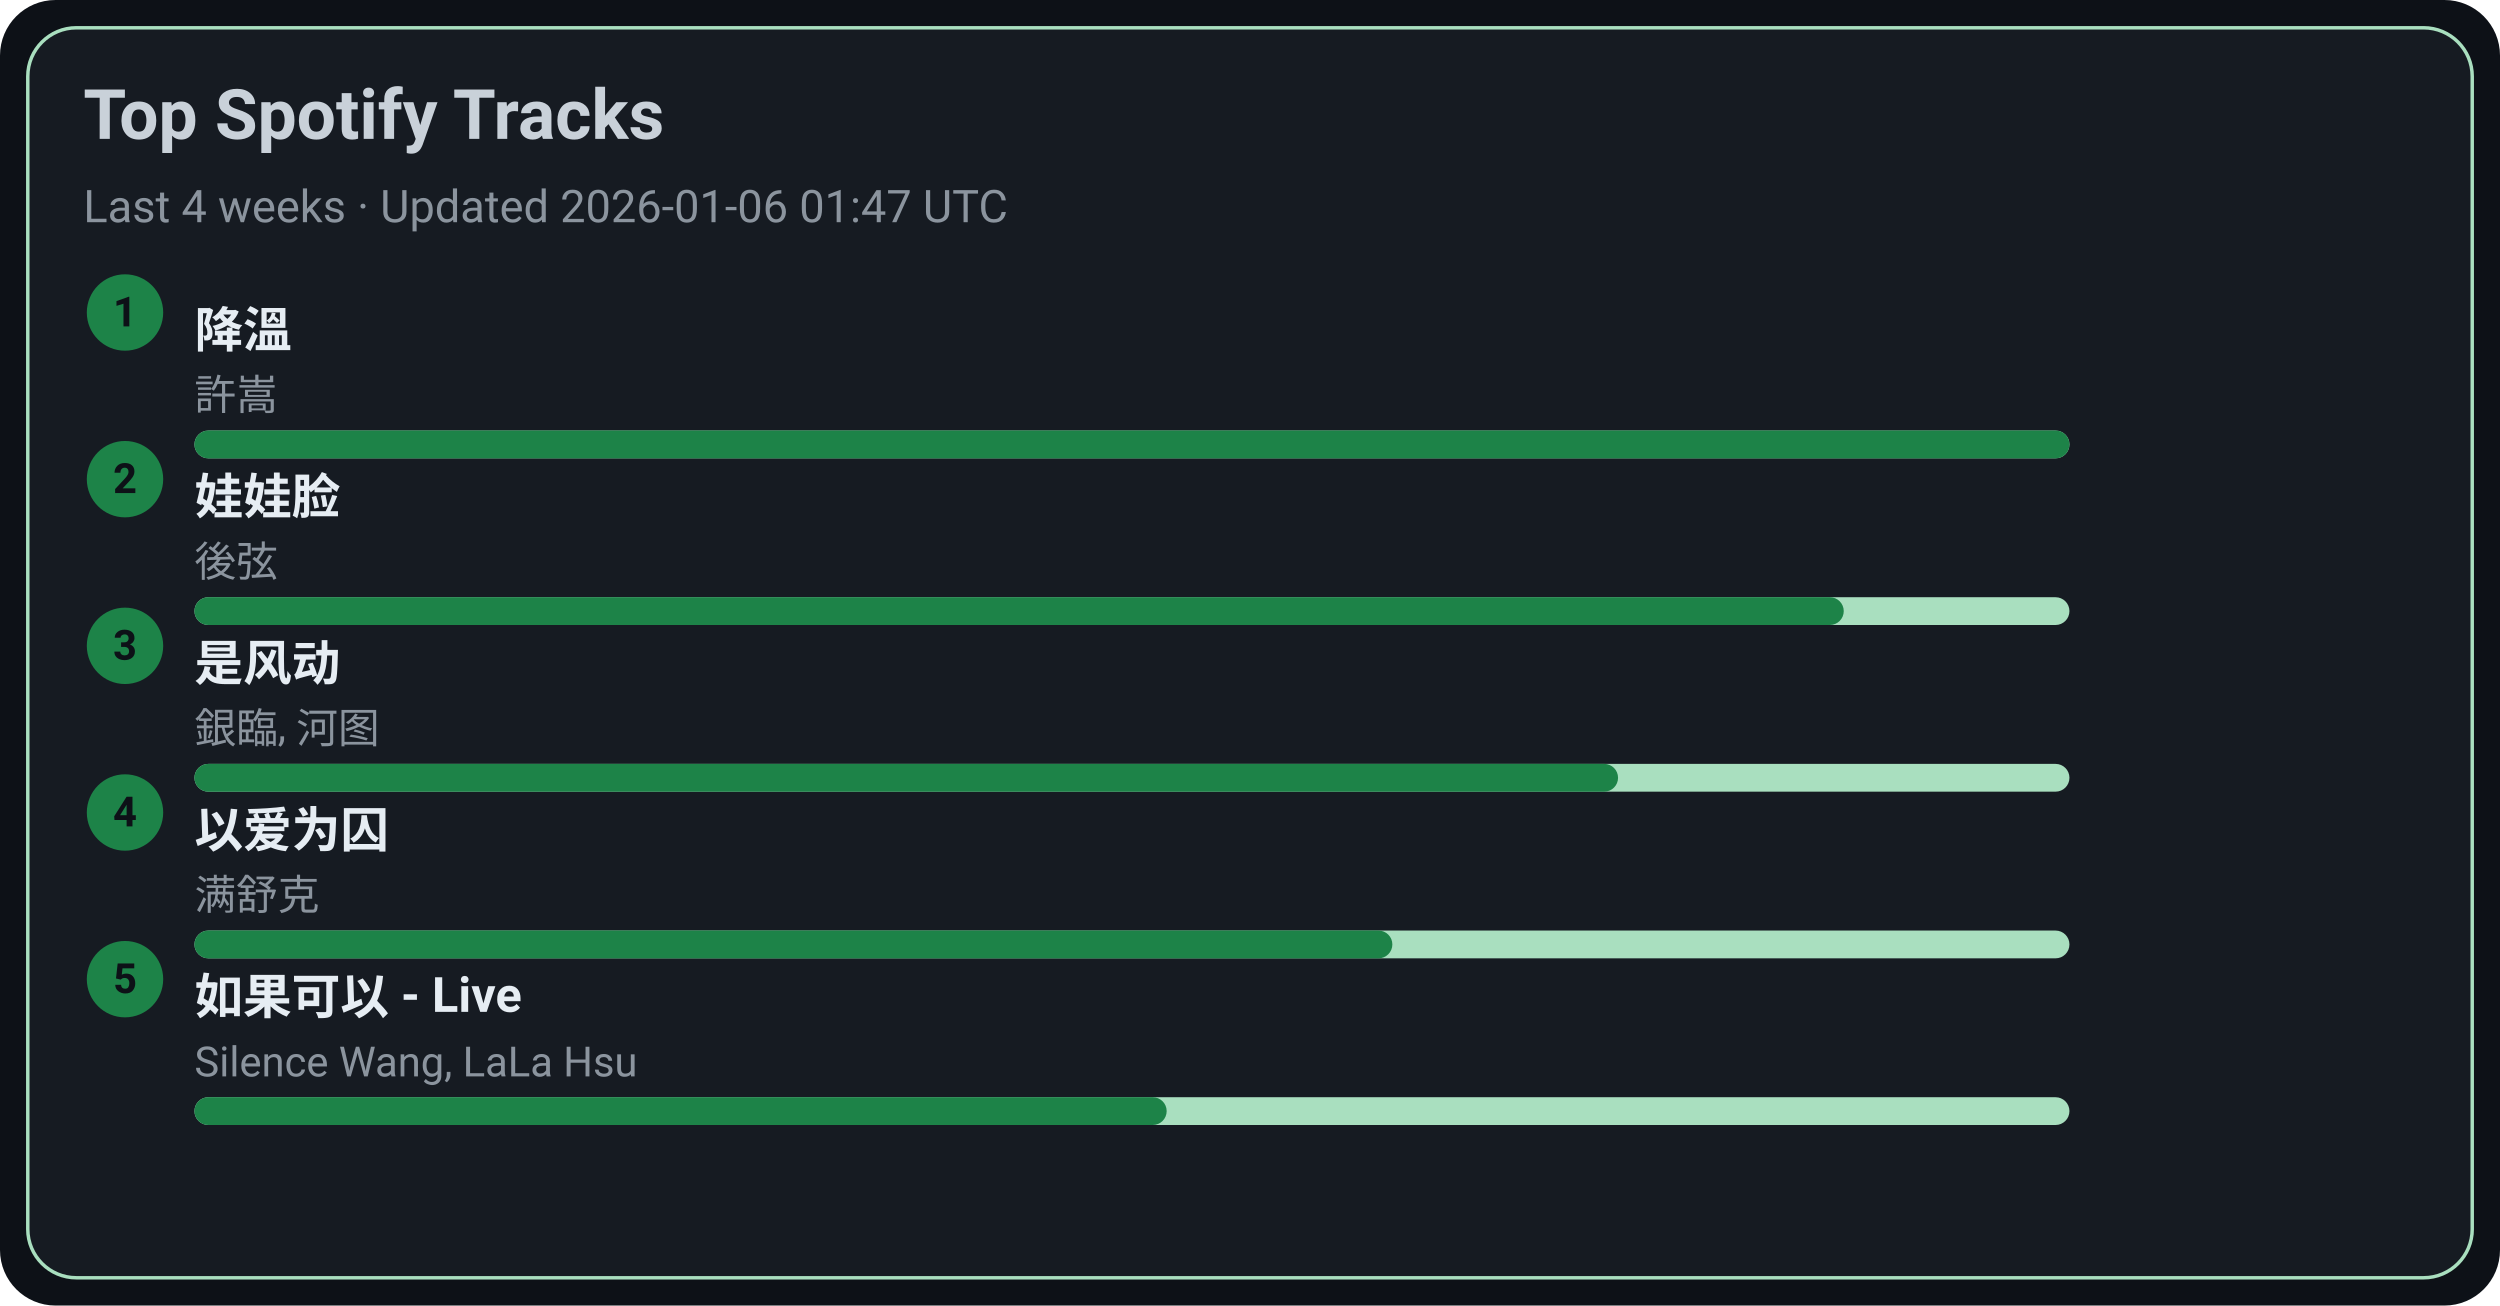
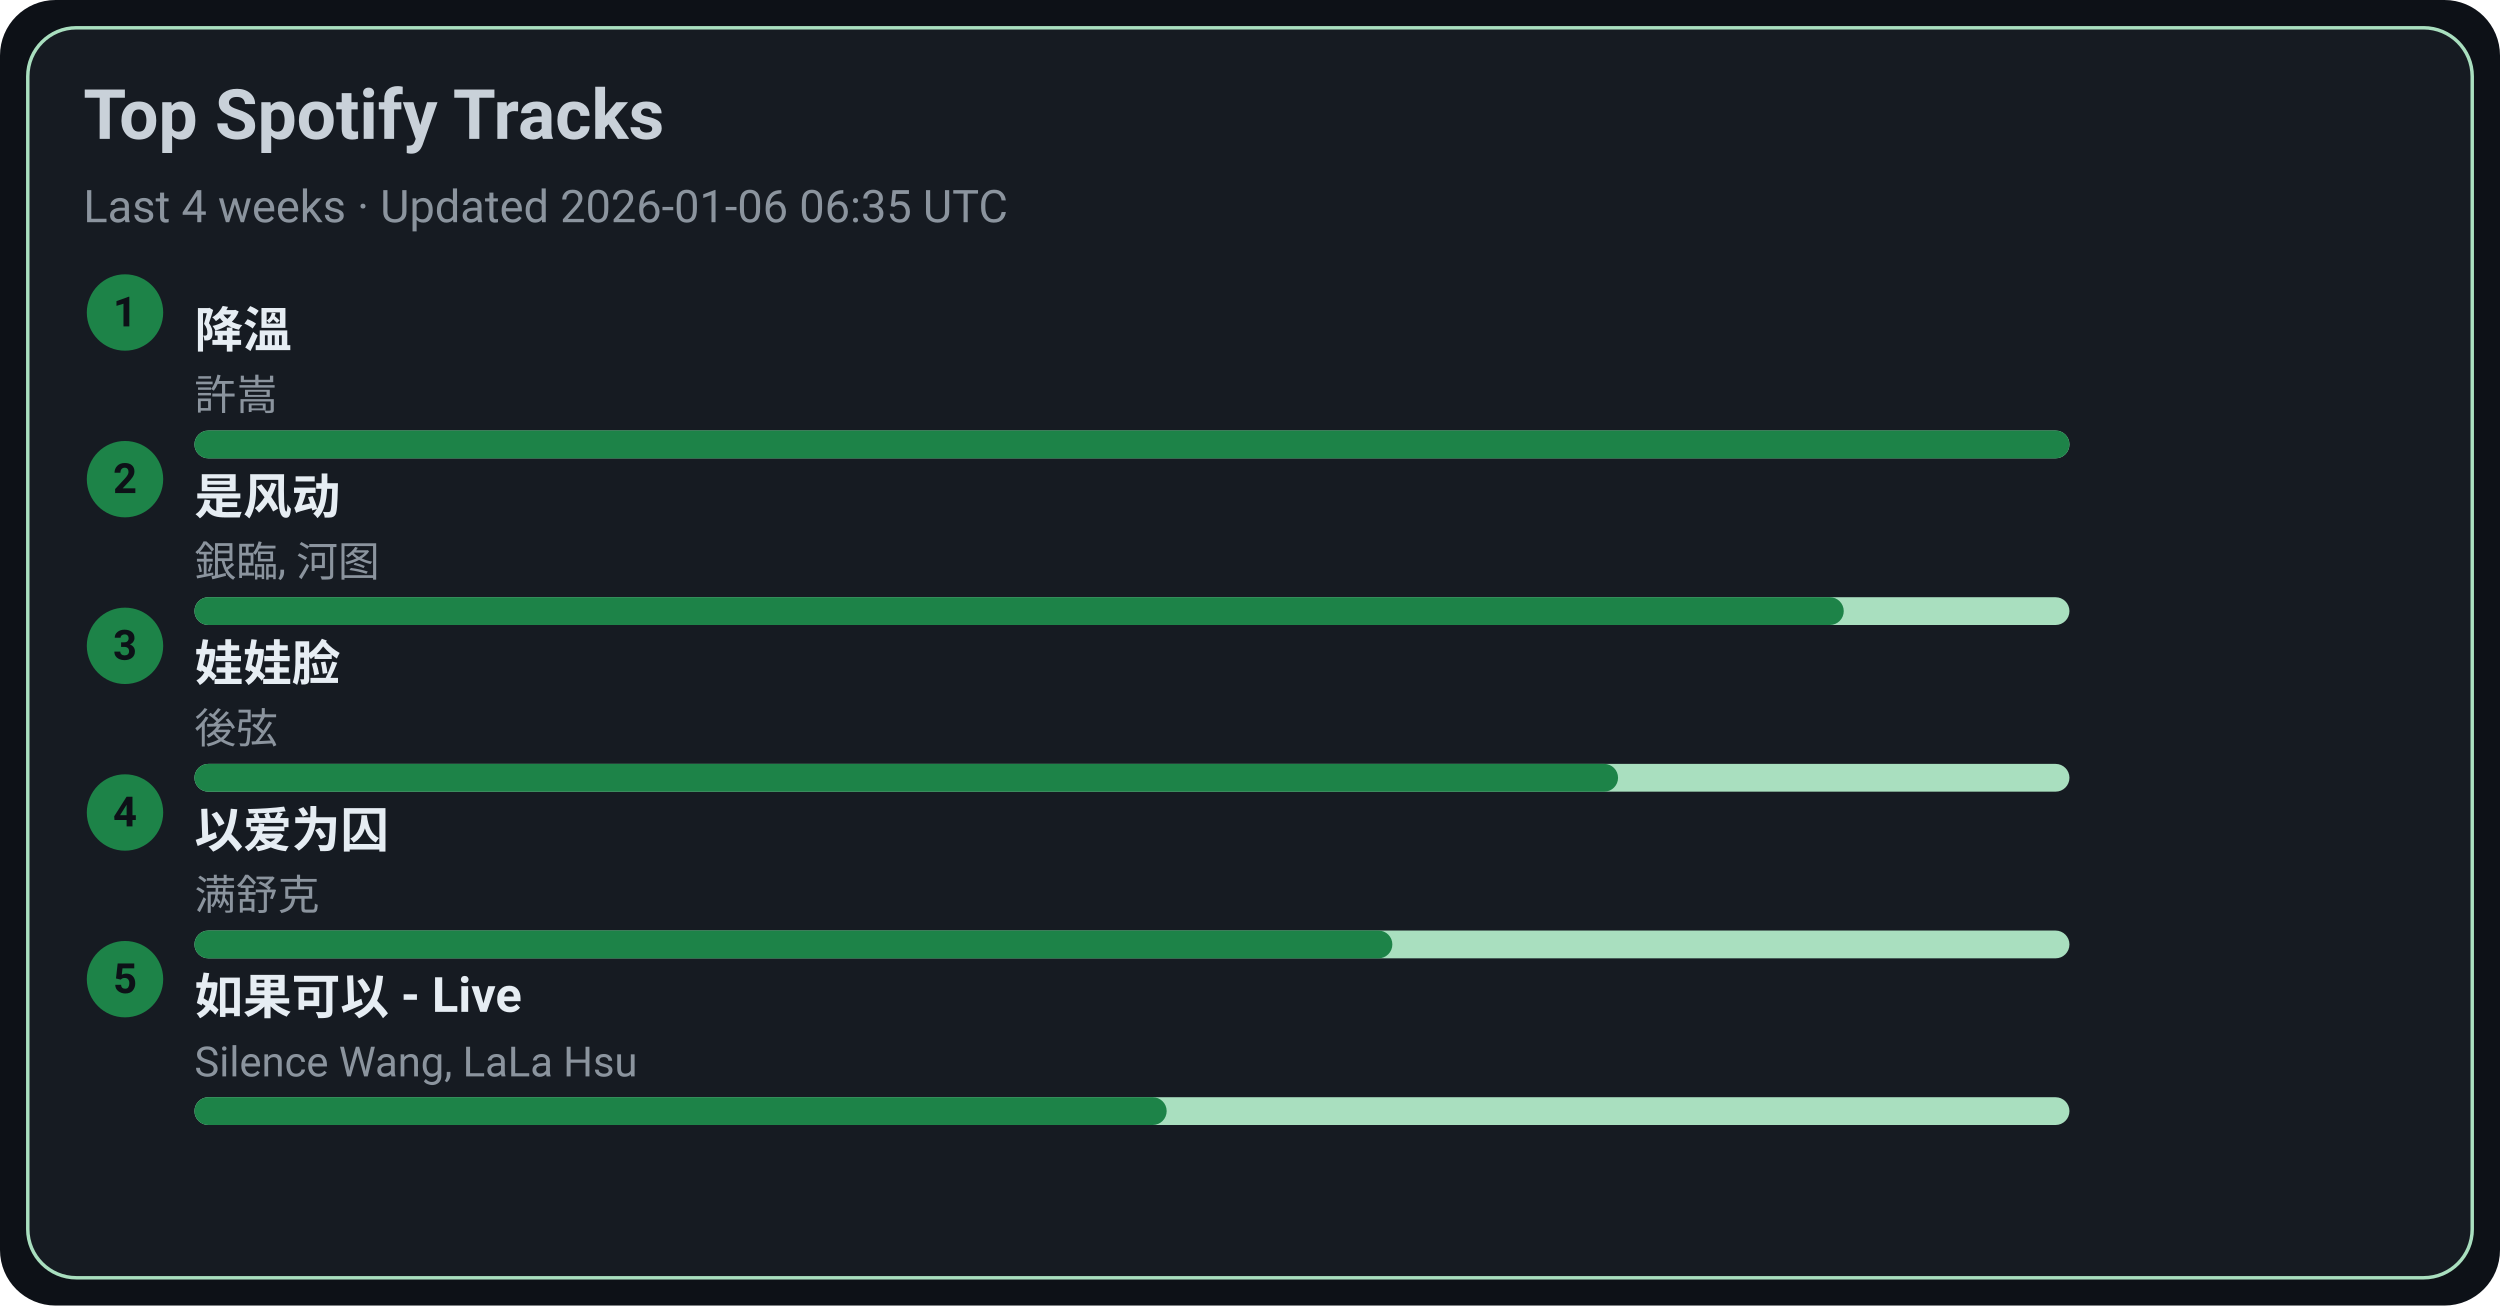
<svg xmlns="http://www.w3.org/2000/svg" width="720" height="376" viewBox="0 0 720 376">
  <style>text{font-family:-apple-system,BlinkMacSystemFont,Segoe UI,Roboto,Ubuntu,Helvetica Neue,Arial,Noto Sans,sans-serif}</style>
  <rect width="720" height="376" rx="16" fill="#0d1117" />
  <rect x="8" y="8" width="704" height="360" rx="14" fill="#161b22" stroke="#A9DFBF" />
  <text x="24" y="40" font-size="20" fill="#c9d1d9" font-weight="600">Top Spotify Tracks</text>
-   <text x="24" y="64" font-size="13" fill="#8b949e">Last 4 weeks · Updated 2026-01-06 01:47 UTC</text>
+   <text x="24" y="64" font-size="13" fill="#8b949e">Last 4 weeks · Updated 2026-01-06 06:35 UTC</text>
  <circle cx="36" cy="90" r="11" fill="#1D8348" />
  <text x="36" y="94" text-anchor="middle" font-size="12" fill="#0d1117" font-weight="700">1</text>
  <a href="https://open.spotify.com/track/2q9uhrOfyOnBa3oWR1PfYT" target="_blank" rel="noopener noreferrer">
    <text x="56" y="100" font-size="14" fill="#e6edf3" font-weight="600">降溫</text>
  </a>
  <text x="56" y="118" font-size="12" fill="#8b949e">許嵩</text>
  <rect x="56" y="124" width="540" height="8" rx="4" fill="#A9DFBF" />
  <rect x="56" y="124" width="540" height="8" rx="4" fill="#1D8348" />
  <circle cx="36" cy="138" r="11" fill="#1D8348" />
  <text x="36" y="142" text-anchor="middle" font-size="12" fill="#0d1117" font-weight="700">2</text>
-   <a href="https://open.spotify.com/track/08ouEICweFmqfgPJnRIQkE" target="_blank" rel="noopener noreferrer">
-     <text x="56" y="148" font-size="14" fill="#e6edf3" font-weight="600">娃娃脸</text>
+   <a href="https://open.spotify.com/track/3lePQ8c4jq7bTePsXEmslh" target="_blank" rel="noopener noreferrer">
+     <text x="56" y="148" font-size="14" fill="#e6edf3" font-weight="600">是风动</text>
  </a>
-   <text x="56" y="166" font-size="12" fill="#8b949e">後弦</text>
+   <text x="56" y="166" font-size="12" fill="#8b949e">銀臨, 河图</text>
  <rect x="56" y="172" width="540" height="8" rx="4" fill="#A9DFBF" />
  <rect x="56" y="172" width="475" height="8" rx="4" fill="#1D8348" />
  <circle cx="36" cy="186" r="11" fill="#1D8348" />
  <text x="36" y="190" text-anchor="middle" font-size="12" fill="#0d1117" font-weight="700">3</text>
-   <a href="https://open.spotify.com/track/3lePQ8c4jq7bTePsXEmslh" target="_blank" rel="noopener noreferrer">
-     <text x="56" y="196" font-size="14" fill="#e6edf3" font-weight="600">是风动</text>
+   <a href="https://open.spotify.com/track/08ouEICweFmqfgPJnRIQkE" target="_blank" rel="noopener noreferrer">
+     <text x="56" y="196" font-size="14" fill="#e6edf3" font-weight="600">娃娃脸</text>
  </a>
-   <text x="56" y="214" font-size="12" fill="#8b949e">銀臨, 河图</text>
+   <text x="56" y="214" font-size="12" fill="#8b949e">後弦</text>
  <rect x="56" y="220" width="540" height="8" rx="4" fill="#A9DFBF" />
  <rect x="56" y="220" width="410" height="8" rx="4" fill="#1D8348" />
  <circle cx="36" cy="234" r="11" fill="#1D8348" />
  <text x="36" y="238" text-anchor="middle" font-size="12" fill="#0d1117" font-weight="700">4</text>
  <a href="https://open.spotify.com/track/0RW2LEfGQK5BaIho6sSLqf" target="_blank" rel="noopener noreferrer">
    <text x="56" y="244" font-size="14" fill="#e6edf3" font-weight="600">以爱为囚</text>
  </a>
  <text x="56" y="262" font-size="12" fill="#8b949e">满舒克</text>
  <rect x="56" y="268" width="540" height="8" rx="4" fill="#A9DFBF" />
  <rect x="56" y="268" width="345" height="8" rx="4" fill="#1D8348" />
  <circle cx="36" cy="282" r="11" fill="#1D8348" />
  <text x="36" y="286" text-anchor="middle" font-size="12" fill="#0d1117" font-weight="700">5</text>
  <a href="https://open.spotify.com/track/6IF65dJzfmPcX7jwDegwoo" target="_blank" rel="noopener noreferrer">
    <text x="56" y="292" font-size="14" fill="#e6edf3" font-weight="600">如果可以 - Live</text>
  </a>
  <text x="56" y="310" font-size="12" fill="#8b949e">Silence Wang, LaLa Hsu</text>
  <rect x="56" y="316" width="540" height="8" rx="4" fill="#A9DFBF" />
  <rect x="56" y="316" width="280" height="8" rx="4" fill="#1D8348" />
</svg>
